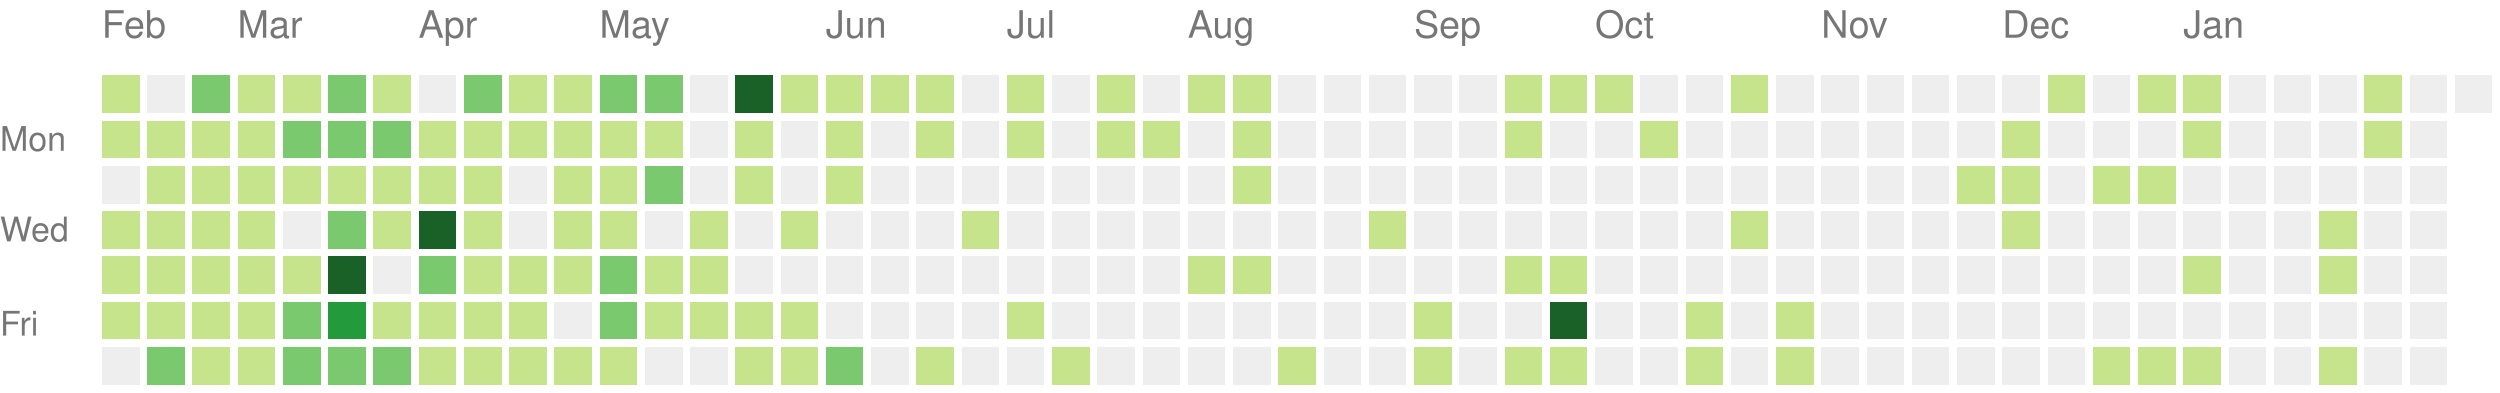
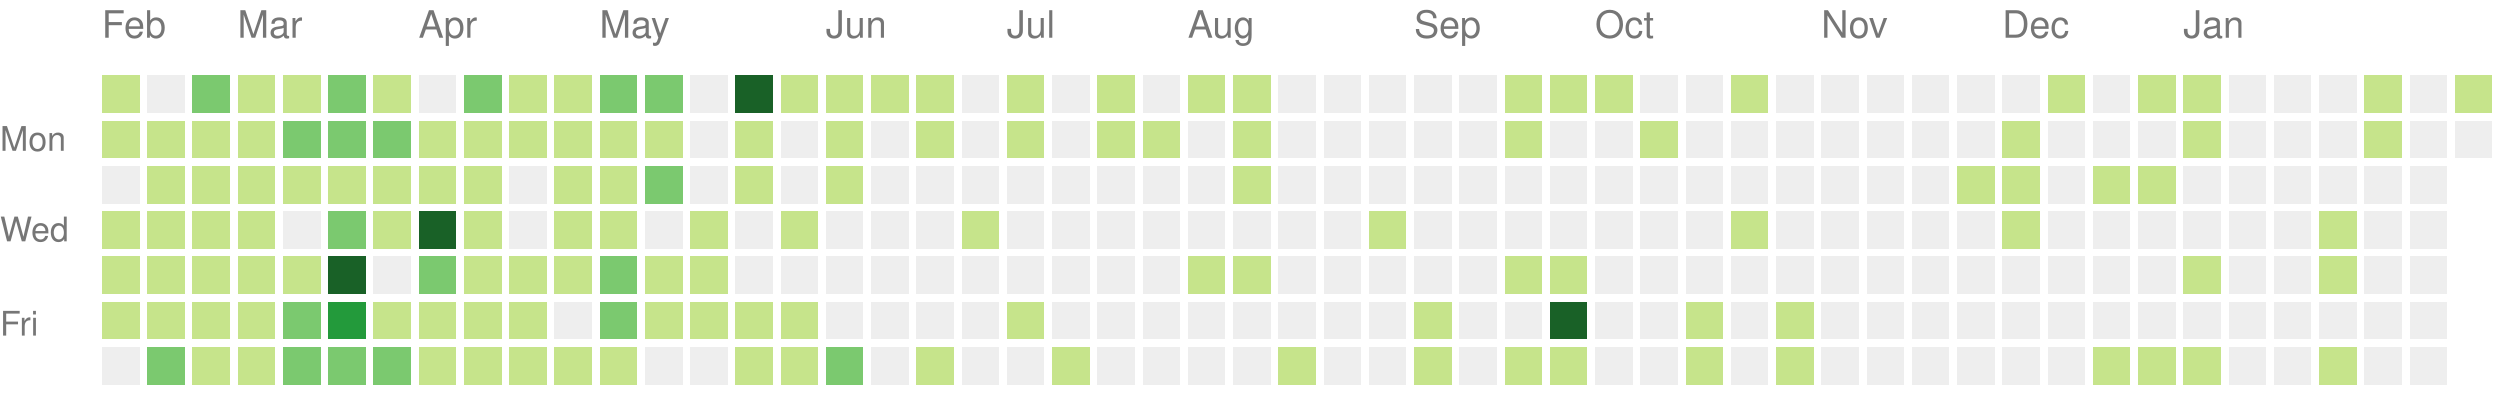
<svg xmlns="http://www.w3.org/2000/svg" version="1.1" width="663" height="104">
  <rect style="fill:#c6e48b;shape-rendering:crispedges;" data-score="2" data-date="2021-02-14" x="27" y="20" width="10" height="10" />
  <rect style="fill:#eeeeee;shape-rendering:crispedges;" data-score="0" data-date="2021-02-21" x="39" y="20" width="10" height="10" />
  <rect style="fill:#7bc96f;shape-rendering:crispedges;" data-score="4" data-date="2021-02-28" x="51" y="20" width="10" height="10" />
  <rect style="fill:#c6e48b;shape-rendering:crispedges;" data-score="3" data-date="2021-03-07" x="63" y="20" width="10" height="10" />
  <rect style="fill:#c6e48b;shape-rendering:crispedges;" data-score="3" data-date="2021-03-14" x="75" y="20" width="10" height="10" />
  <rect style="fill:#7bc96f;shape-rendering:crispedges;" data-score="5" data-date="2021-03-21" x="87" y="20" width="10" height="10" />
  <rect style="fill:#c6e48b;shape-rendering:crispedges;" data-score="2" data-date="2021-03-28" x="99" y="20" width="10" height="10" />
  <rect style="fill:#eeeeee;shape-rendering:crispedges;" data-score="0" data-date="2021-04-04" x="111" y="20" width="10" height="10" />
  <rect style="fill:#7bc96f;shape-rendering:crispedges;" data-score="5" data-date="2021-04-11" x="123" y="20" width="10" height="10" />
  <rect style="fill:#c6e48b;shape-rendering:crispedges;" data-score="1" data-date="2021-04-18" x="135" y="20" width="10" height="10" />
  <rect style="fill:#c6e48b;shape-rendering:crispedges;" data-score="3" data-date="2021-04-25" x="147" y="20" width="10" height="10" />
  <rect style="fill:#7bc96f;shape-rendering:crispedges;" data-score="6" data-date="2021-05-02" x="159" y="20" width="10" height="10" />
  <rect style="fill:#7bc96f;shape-rendering:crispedges;" data-score="4" data-date="2021-05-09" x="171" y="20" width="10" height="10" />
  <rect style="fill:#eeeeee;shape-rendering:crispedges;" data-score="0" data-date="2021-05-16" x="183" y="20" width="10" height="10" />
  <rect style="fill:#196127;shape-rendering:crispedges;" data-score="17" data-date="2021-05-23" x="195" y="20" width="10" height="10" />
  <rect style="fill:#c6e48b;shape-rendering:crispedges;" data-score="2" data-date="2021-05-30" x="207" y="20" width="10" height="10" />
  <rect style="fill:#c6e48b;shape-rendering:crispedges;" data-score="3" data-date="2021-06-06" x="219" y="20" width="10" height="10" />
  <rect style="fill:#c6e48b;shape-rendering:crispedges;" data-score="2" data-date="2021-06-13" x="231" y="20" width="10" height="10" />
  <rect style="fill:#c6e48b;shape-rendering:crispedges;" data-score="1" data-date="2021-06-20" x="243" y="20" width="10" height="10" />
  <rect style="fill:#eeeeee;shape-rendering:crispedges;" data-score="0" data-date="2021-06-27" x="255" y="20" width="10" height="10" />
  <rect style="fill:#c6e48b;shape-rendering:crispedges;" data-score="3" data-date="2021-07-04" x="267" y="20" width="10" height="10" />
  <rect style="fill:#eeeeee;shape-rendering:crispedges;" data-score="0" data-date="2021-07-11" x="279" y="20" width="10" height="10" />
  <rect style="fill:#c6e48b;shape-rendering:crispedges;" data-score="3" data-date="2021-07-18" x="291" y="20" width="10" height="10" />
  <rect style="fill:#eeeeee;shape-rendering:crispedges;" data-score="0" data-date="2021-07-25" x="303" y="20" width="10" height="10" />
  <rect style="fill:#c6e48b;shape-rendering:crispedges;" data-score="1" data-date="2021-08-01" x="315" y="20" width="10" height="10" />
  <rect style="fill:#c6e48b;shape-rendering:crispedges;" data-score="2" data-date="2021-08-08" x="327" y="20" width="10" height="10" />
  <rect style="fill:#eeeeee;shape-rendering:crispedges;" data-score="0" data-date="2021-08-15" x="339" y="20" width="10" height="10" />
  <rect style="fill:#eeeeee;shape-rendering:crispedges;" data-score="0" data-date="2021-08-22" x="351" y="20" width="10" height="10" />
  <rect style="fill:#eeeeee;shape-rendering:crispedges;" data-score="0" data-date="2021-08-29" x="363" y="20" width="10" height="10" />
  <rect style="fill:#eeeeee;shape-rendering:crispedges;" data-score="0" data-date="2021-09-05" x="375" y="20" width="10" height="10" />
  <rect style="fill:#eeeeee;shape-rendering:crispedges;" data-score="0" data-date="2021-09-12" x="387" y="20" width="10" height="10" />
  <rect style="fill:#c6e48b;shape-rendering:crispedges;" data-score="2" data-date="2021-09-19" x="399" y="20" width="10" height="10" />
  <rect style="fill:#c6e48b;shape-rendering:crispedges;" data-score="2" data-date="2021-09-26" x="411" y="20" width="10" height="10" />
  <rect style="fill:#c6e48b;shape-rendering:crispedges;" data-score="2" data-date="2021-10-03" x="423" y="20" width="10" height="10" />
  <rect style="fill:#eeeeee;shape-rendering:crispedges;" data-score="0" data-date="2021-10-10" x="435" y="20" width="10" height="10" />
  <rect style="fill:#eeeeee;shape-rendering:crispedges;" data-score="0" data-date="2021-10-17" x="447" y="20" width="10" height="10" />
  <rect style="fill:#c6e48b;shape-rendering:crispedges;" data-score="1" data-date="2021-10-24" x="459" y="20" width="10" height="10" />
  <rect style="fill:#eeeeee;shape-rendering:crispedges;" data-score="0" data-date="2021-10-31" x="471" y="20" width="10" height="10" />
  <rect style="fill:#eeeeee;shape-rendering:crispedges;" data-score="0" data-date="2021-11-07" x="483" y="20" width="10" height="10" />
  <rect style="fill:#eeeeee;shape-rendering:crispedges;" data-score="0" data-date="2021-11-14" x="495" y="20" width="10" height="10" />
  <rect style="fill:#eeeeee;shape-rendering:crispedges;" data-score="0" data-date="2021-11-21" x="507" y="20" width="10" height="10" />
  <rect style="fill:#eeeeee;shape-rendering:crispedges;" data-score="0" data-date="2021-11-28" x="519" y="20" width="10" height="10" />
  <rect style="fill:#eeeeee;shape-rendering:crispedges;" data-score="0" data-date="2021-12-05" x="531" y="20" width="10" height="10" />
  <rect style="fill:#c6e48b;shape-rendering:crispedges;" data-score="1" data-date="2021-12-12" x="543" y="20" width="10" height="10" />
  <rect style="fill:#eeeeee;shape-rendering:crispedges;" data-score="0" data-date="2021-12-19" x="555" y="20" width="10" height="10" />
  <rect style="fill:#c6e48b;shape-rendering:crispedges;" data-score="1" data-date="2021-12-26" x="567" y="20" width="10" height="10" />
  <rect style="fill:#c6e48b;shape-rendering:crispedges;" data-score="1" data-date="2022-01-02" x="579" y="20" width="10" height="10" />
  <rect style="fill:#eeeeee;shape-rendering:crispedges;" data-score="0" data-date="2022-01-09" x="591" y="20" width="10" height="10" />
  <rect style="fill:#eeeeee;shape-rendering:crispedges;" data-score="0" data-date="2022-01-16" x="603" y="20" width="10" height="10" />
  <rect style="fill:#eeeeee;shape-rendering:crispedges;" data-score="0" data-date="2022-01-23" x="615" y="20" width="10" height="10" />
  <rect style="fill:#c6e48b;shape-rendering:crispedges;" data-score="1" data-date="2022-01-30" x="627" y="20" width="10" height="10" />
  <rect style="fill:#eeeeee;shape-rendering:crispedges;" data-score="0" data-date="2022-02-06" x="639" y="20" width="10" height="10" />
-   <rect style="fill:#eeeeee;shape-rendering:crispedges;" data-score="0" data-date="2022-02-13" x="651" y="20" width="10" height="10" />
+   <rect style="fill:#c6e48b;shape-rendering:crispedges;" data-score="1" data-date="2022-02-13" x="651" y="20" width="10" height="10" />
  <rect style="fill:#c6e48b;shape-rendering:crispedges;" data-score="2" data-date="2021-02-15" x="27" y="32" width="10" height="10" />
  <rect style="fill:#c6e48b;shape-rendering:crispedges;" data-score="3" data-date="2021-02-22" x="39" y="32" width="10" height="10" />
  <rect style="fill:#c6e48b;shape-rendering:crispedges;" data-score="2" data-date="2021-03-01" x="51" y="32" width="10" height="10" />
  <rect style="fill:#c6e48b;shape-rendering:crispedges;" data-score="3" data-date="2021-03-08" x="63" y="32" width="10" height="10" />
  <rect style="fill:#7bc96f;shape-rendering:crispedges;" data-score="6" data-date="2021-03-15" x="75" y="32" width="10" height="10" />
  <rect style="fill:#7bc96f;shape-rendering:crispedges;" data-score="4" data-date="2021-03-22" x="87" y="32" width="10" height="10" />
  <rect style="fill:#7bc96f;shape-rendering:crispedges;" data-score="4" data-date="2021-03-29" x="99" y="32" width="10" height="10" />
  <rect style="fill:#c6e48b;shape-rendering:crispedges;" data-score="1" data-date="2021-04-05" x="111" y="32" width="10" height="10" />
  <rect style="fill:#c6e48b;shape-rendering:crispedges;" data-score="2" data-date="2021-04-12" x="123" y="32" width="10" height="10" />
  <rect style="fill:#c6e48b;shape-rendering:crispedges;" data-score="3" data-date="2021-04-19" x="135" y="32" width="10" height="10" />
  <rect style="fill:#c6e48b;shape-rendering:crispedges;" data-score="2" data-date="2021-04-26" x="147" y="32" width="10" height="10" />
  <rect style="fill:#c6e48b;shape-rendering:crispedges;" data-score="2" data-date="2021-05-03" x="159" y="32" width="10" height="10" />
  <rect style="fill:#c6e48b;shape-rendering:crispedges;" data-score="1" data-date="2021-05-10" x="171" y="32" width="10" height="10" />
  <rect style="fill:#eeeeee;shape-rendering:crispedges;" data-score="0" data-date="2021-05-17" x="183" y="32" width="10" height="10" />
  <rect style="fill:#c6e48b;shape-rendering:crispedges;" data-score="2" data-date="2021-05-24" x="195" y="32" width="10" height="10" />
  <rect style="fill:#eeeeee;shape-rendering:crispedges;" data-score="0" data-date="2021-05-31" x="207" y="32" width="10" height="10" />
  <rect style="fill:#c6e48b;shape-rendering:crispedges;" data-score="1" data-date="2021-06-07" x="219" y="32" width="10" height="10" />
  <rect style="fill:#eeeeee;shape-rendering:crispedges;" data-score="0" data-date="2021-06-14" x="231" y="32" width="10" height="10" />
  <rect style="fill:#c6e48b;shape-rendering:crispedges;" data-score="1" data-date="2021-06-21" x="243" y="32" width="10" height="10" />
  <rect style="fill:#eeeeee;shape-rendering:crispedges;" data-score="0" data-date="2021-06-28" x="255" y="32" width="10" height="10" />
  <rect style="fill:#c6e48b;shape-rendering:crispedges;" data-score="2" data-date="2021-07-05" x="267" y="32" width="10" height="10" />
  <rect style="fill:#eeeeee;shape-rendering:crispedges;" data-score="0" data-date="2021-07-12" x="279" y="32" width="10" height="10" />
  <rect style="fill:#c6e48b;shape-rendering:crispedges;" data-score="1" data-date="2021-07-19" x="291" y="32" width="10" height="10" />
  <rect style="fill:#c6e48b;shape-rendering:crispedges;" data-score="1" data-date="2021-07-26" x="303" y="32" width="10" height="10" />
  <rect style="fill:#eeeeee;shape-rendering:crispedges;" data-score="0" data-date="2021-08-02" x="315" y="32" width="10" height="10" />
  <rect style="fill:#c6e48b;shape-rendering:crispedges;" data-score="1" data-date="2021-08-09" x="327" y="32" width="10" height="10" />
  <rect style="fill:#eeeeee;shape-rendering:crispedges;" data-score="0" data-date="2021-08-16" x="339" y="32" width="10" height="10" />
  <rect style="fill:#eeeeee;shape-rendering:crispedges;" data-score="0" data-date="2021-08-23" x="351" y="32" width="10" height="10" />
  <rect style="fill:#eeeeee;shape-rendering:crispedges;" data-score="0" data-date="2021-08-30" x="363" y="32" width="10" height="10" />
  <rect style="fill:#eeeeee;shape-rendering:crispedges;" data-score="0" data-date="2021-09-06" x="375" y="32" width="10" height="10" />
  <rect style="fill:#eeeeee;shape-rendering:crispedges;" data-score="0" data-date="2021-09-13" x="387" y="32" width="10" height="10" />
  <rect style="fill:#c6e48b;shape-rendering:crispedges;" data-score="2" data-date="2021-09-20" x="399" y="32" width="10" height="10" />
  <rect style="fill:#eeeeee;shape-rendering:crispedges;" data-score="0" data-date="2021-09-27" x="411" y="32" width="10" height="10" />
  <rect style="fill:#eeeeee;shape-rendering:crispedges;" data-score="0" data-date="2021-10-04" x="423" y="32" width="10" height="10" />
  <rect style="fill:#c6e48b;shape-rendering:crispedges;" data-score="1" data-date="2021-10-11" x="435" y="32" width="10" height="10" />
  <rect style="fill:#eeeeee;shape-rendering:crispedges;" data-score="0" data-date="2021-10-18" x="447" y="32" width="10" height="10" />
  <rect style="fill:#eeeeee;shape-rendering:crispedges;" data-score="0" data-date="2021-10-25" x="459" y="32" width="10" height="10" />
  <rect style="fill:#eeeeee;shape-rendering:crispedges;" data-score="0" data-date="2021-11-01" x="471" y="32" width="10" height="10" />
  <rect style="fill:#eeeeee;shape-rendering:crispedges;" data-score="0" data-date="2021-11-08" x="483" y="32" width="10" height="10" />
  <rect style="fill:#eeeeee;shape-rendering:crispedges;" data-score="0" data-date="2021-11-15" x="495" y="32" width="10" height="10" />
  <rect style="fill:#eeeeee;shape-rendering:crispedges;" data-score="0" data-date="2021-11-22" x="507" y="32" width="10" height="10" />
  <rect style="fill:#eeeeee;shape-rendering:crispedges;" data-score="0" data-date="2021-11-29" x="519" y="32" width="10" height="10" />
  <rect style="fill:#c6e48b;shape-rendering:crispedges;" data-score="3" data-date="2021-12-06" x="531" y="32" width="10" height="10" />
  <rect style="fill:#eeeeee;shape-rendering:crispedges;" data-score="0" data-date="2021-12-13" x="543" y="32" width="10" height="10" />
  <rect style="fill:#eeeeee;shape-rendering:crispedges;" data-score="0" data-date="2021-12-20" x="555" y="32" width="10" height="10" />
  <rect style="fill:#eeeeee;shape-rendering:crispedges;" data-score="0" data-date="2021-12-27" x="567" y="32" width="10" height="10" />
  <rect style="fill:#c6e48b;shape-rendering:crispedges;" data-score="2" data-date="2022-01-03" x="579" y="32" width="10" height="10" />
  <rect style="fill:#eeeeee;shape-rendering:crispedges;" data-score="0" data-date="2022-01-10" x="591" y="32" width="10" height="10" />
  <rect style="fill:#eeeeee;shape-rendering:crispedges;" data-score="0" data-date="2022-01-17" x="603" y="32" width="10" height="10" />
  <rect style="fill:#eeeeee;shape-rendering:crispedges;" data-score="0" data-date="2022-01-24" x="615" y="32" width="10" height="10" />
  <rect style="fill:#c6e48b;shape-rendering:crispedges;" data-score="1" data-date="2022-01-31" x="627" y="32" width="10" height="10" />
  <rect style="fill:#eeeeee;shape-rendering:crispedges;" data-score="0" data-date="2022-02-07" x="639" y="32" width="10" height="10" />
+   <rect style="fill:#eeeeee;shape-rendering:crispedges;" data-score="0" data-date="2022-02-14" x="651" y="32" width="10" height="10" />
  <rect style="fill:#eeeeee;shape-rendering:crispedges;" data-score="0" data-date="2021-02-16" x="27" y="44" width="10" height="10" />
  <rect style="fill:#c6e48b;shape-rendering:crispedges;" data-score="1" data-date="2021-02-23" x="39" y="44" width="10" height="10" />
  <rect style="fill:#c6e48b;shape-rendering:crispedges;" data-score="2" data-date="2021-03-02" x="51" y="44" width="10" height="10" />
  <rect style="fill:#c6e48b;shape-rendering:crispedges;" data-score="3" data-date="2021-03-09" x="63" y="44" width="10" height="10" />
  <rect style="fill:#c6e48b;shape-rendering:crispedges;" data-score="1" data-date="2021-03-16" x="75" y="44" width="10" height="10" />
  <rect style="fill:#c6e48b;shape-rendering:crispedges;" data-score="2" data-date="2021-03-23" x="87" y="44" width="10" height="10" />
  <rect style="fill:#c6e48b;shape-rendering:crispedges;" data-score="1" data-date="2021-03-30" x="99" y="44" width="10" height="10" />
  <rect style="fill:#c6e48b;shape-rendering:crispedges;" data-score="2" data-date="2021-04-06" x="111" y="44" width="10" height="10" />
  <rect style="fill:#c6e48b;shape-rendering:crispedges;" data-score="3" data-date="2021-04-13" x="123" y="44" width="10" height="10" />
  <rect style="fill:#eeeeee;shape-rendering:crispedges;" data-score="0" data-date="2021-04-20" x="135" y="44" width="10" height="10" />
  <rect style="fill:#c6e48b;shape-rendering:crispedges;" data-score="1" data-date="2021-04-27" x="147" y="44" width="10" height="10" />
  <rect style="fill:#c6e48b;shape-rendering:crispedges;" data-score="2" data-date="2021-05-04" x="159" y="44" width="10" height="10" />
  <rect style="fill:#7bc96f;shape-rendering:crispedges;" data-score="7" data-date="2021-05-11" x="171" y="44" width="10" height="10" />
  <rect style="fill:#eeeeee;shape-rendering:crispedges;" data-score="0" data-date="2021-05-18" x="183" y="44" width="10" height="10" />
  <rect style="fill:#c6e48b;shape-rendering:crispedges;" data-score="1" data-date="2021-05-25" x="195" y="44" width="10" height="10" />
  <rect style="fill:#eeeeee;shape-rendering:crispedges;" data-score="0" data-date="2021-06-01" x="207" y="44" width="10" height="10" />
  <rect style="fill:#c6e48b;shape-rendering:crispedges;" data-score="1" data-date="2021-06-08" x="219" y="44" width="10" height="10" />
  <rect style="fill:#eeeeee;shape-rendering:crispedges;" data-score="0" data-date="2021-06-15" x="231" y="44" width="10" height="10" />
  <rect style="fill:#eeeeee;shape-rendering:crispedges;" data-score="0" data-date="2021-06-22" x="243" y="44" width="10" height="10" />
  <rect style="fill:#eeeeee;shape-rendering:crispedges;" data-score="0" data-date="2021-06-29" x="255" y="44" width="10" height="10" />
  <rect style="fill:#eeeeee;shape-rendering:crispedges;" data-score="0" data-date="2021-07-06" x="267" y="44" width="10" height="10" />
  <rect style="fill:#eeeeee;shape-rendering:crispedges;" data-score="0" data-date="2021-07-13" x="279" y="44" width="10" height="10" />
  <rect style="fill:#eeeeee;shape-rendering:crispedges;" data-score="0" data-date="2021-07-20" x="291" y="44" width="10" height="10" />
  <rect style="fill:#eeeeee;shape-rendering:crispedges;" data-score="0" data-date="2021-07-27" x="303" y="44" width="10" height="10" />
  <rect style="fill:#eeeeee;shape-rendering:crispedges;" data-score="0" data-date="2021-08-03" x="315" y="44" width="10" height="10" />
  <rect style="fill:#c6e48b;shape-rendering:crispedges;" data-score="1" data-date="2021-08-10" x="327" y="44" width="10" height="10" />
  <rect style="fill:#eeeeee;shape-rendering:crispedges;" data-score="0" data-date="2021-08-17" x="339" y="44" width="10" height="10" />
  <rect style="fill:#eeeeee;shape-rendering:crispedges;" data-score="0" data-date="2021-08-24" x="351" y="44" width="10" height="10" />
  <rect style="fill:#eeeeee;shape-rendering:crispedges;" data-score="0" data-date="2021-08-31" x="363" y="44" width="10" height="10" />
  <rect style="fill:#eeeeee;shape-rendering:crispedges;" data-score="0" data-date="2021-09-07" x="375" y="44" width="10" height="10" />
  <rect style="fill:#eeeeee;shape-rendering:crispedges;" data-score="0" data-date="2021-09-14" x="387" y="44" width="10" height="10" />
  <rect style="fill:#eeeeee;shape-rendering:crispedges;" data-score="0" data-date="2021-09-21" x="399" y="44" width="10" height="10" />
  <rect style="fill:#eeeeee;shape-rendering:crispedges;" data-score="0" data-date="2021-09-28" x="411" y="44" width="10" height="10" />
  <rect style="fill:#eeeeee;shape-rendering:crispedges;" data-score="0" data-date="2021-10-05" x="423" y="44" width="10" height="10" />
  <rect style="fill:#eeeeee;shape-rendering:crispedges;" data-score="0" data-date="2021-10-12" x="435" y="44" width="10" height="10" />
  <rect style="fill:#eeeeee;shape-rendering:crispedges;" data-score="0" data-date="2021-10-19" x="447" y="44" width="10" height="10" />
  <rect style="fill:#eeeeee;shape-rendering:crispedges;" data-score="0" data-date="2021-10-26" x="459" y="44" width="10" height="10" />
  <rect style="fill:#eeeeee;shape-rendering:crispedges;" data-score="0" data-date="2021-11-02" x="471" y="44" width="10" height="10" />
  <rect style="fill:#eeeeee;shape-rendering:crispedges;" data-score="0" data-date="2021-11-09" x="483" y="44" width="10" height="10" />
  <rect style="fill:#eeeeee;shape-rendering:crispedges;" data-score="0" data-date="2021-11-16" x="495" y="44" width="10" height="10" />
  <rect style="fill:#eeeeee;shape-rendering:crispedges;" data-score="0" data-date="2021-11-23" x="507" y="44" width="10" height="10" />
  <rect style="fill:#c6e48b;shape-rendering:crispedges;" data-score="1" data-date="2021-11-30" x="519" y="44" width="10" height="10" />
  <rect style="fill:#c6e48b;shape-rendering:crispedges;" data-score="3" data-date="2021-12-07" x="531" y="44" width="10" height="10" />
  <rect style="fill:#eeeeee;shape-rendering:crispedges;" data-score="0" data-date="2021-12-14" x="543" y="44" width="10" height="10" />
  <rect style="fill:#c6e48b;shape-rendering:crispedges;" data-score="1" data-date="2021-12-21" x="555" y="44" width="10" height="10" />
  <rect style="fill:#c6e48b;shape-rendering:crispedges;" data-score="2" data-date="2021-12-28" x="567" y="44" width="10" height="10" />
  <rect style="fill:#eeeeee;shape-rendering:crispedges;" data-score="0" data-date="2022-01-04" x="579" y="44" width="10" height="10" />
  <rect style="fill:#eeeeee;shape-rendering:crispedges;" data-score="0" data-date="2022-01-11" x="591" y="44" width="10" height="10" />
  <rect style="fill:#eeeeee;shape-rendering:crispedges;" data-score="0" data-date="2022-01-18" x="603" y="44" width="10" height="10" />
  <rect style="fill:#eeeeee;shape-rendering:crispedges;" data-score="0" data-date="2022-01-25" x="615" y="44" width="10" height="10" />
  <rect style="fill:#eeeeee;shape-rendering:crispedges;" data-score="0" data-date="2022-02-01" x="627" y="44" width="10" height="10" />
  <rect style="fill:#eeeeee;shape-rendering:crispedges;" data-score="0" data-date="2022-02-08" x="639" y="44" width="10" height="10" />
  <rect style="fill:#c6e48b;shape-rendering:crispedges;" data-score="2" data-date="2021-02-17" x="27" y="56" width="10" height="10" />
  <rect style="fill:#c6e48b;shape-rendering:crispedges;" data-score="2" data-date="2021-02-24" x="39" y="56" width="10" height="10" />
  <rect style="fill:#c6e48b;shape-rendering:crispedges;" data-score="2" data-date="2021-03-03" x="51" y="56" width="10" height="10" />
  <rect style="fill:#c6e48b;shape-rendering:crispedges;" data-score="1" data-date="2021-03-10" x="63" y="56" width="10" height="10" />
  <rect style="fill:#eeeeee;shape-rendering:crispedges;" data-score="0" data-date="2021-03-17" x="75" y="56" width="10" height="10" />
  <rect style="fill:#7bc96f;shape-rendering:crispedges;" data-score="6" data-date="2021-03-24" x="87" y="56" width="10" height="10" />
  <rect style="fill:#c6e48b;shape-rendering:crispedges;" data-score="2" data-date="2021-03-31" x="99" y="56" width="10" height="10" />
  <rect style="fill:#196127;shape-rendering:crispedges;" data-score="13" data-date="2021-04-07" x="111" y="56" width="10" height="10" />
  <rect style="fill:#c6e48b;shape-rendering:crispedges;" data-score="1" data-date="2021-04-14" x="123" y="56" width="10" height="10" />
  <rect style="fill:#eeeeee;shape-rendering:crispedges;" data-score="0" data-date="2021-04-21" x="135" y="56" width="10" height="10" />
  <rect style="fill:#c6e48b;shape-rendering:crispedges;" data-score="1" data-date="2021-04-28" x="147" y="56" width="10" height="10" />
  <rect style="fill:#c6e48b;shape-rendering:crispedges;" data-score="3" data-date="2021-05-05" x="159" y="56" width="10" height="10" />
  <rect style="fill:#eeeeee;shape-rendering:crispedges;" data-score="0" data-date="2021-05-12" x="171" y="56" width="10" height="10" />
  <rect style="fill:#c6e48b;shape-rendering:crispedges;" data-score="2" data-date="2021-05-19" x="183" y="56" width="10" height="10" />
  <rect style="fill:#eeeeee;shape-rendering:crispedges;" data-score="0" data-date="2021-05-26" x="195" y="56" width="10" height="10" />
  <rect style="fill:#c6e48b;shape-rendering:crispedges;" data-score="1" data-date="2021-06-02" x="207" y="56" width="10" height="10" />
  <rect style="fill:#eeeeee;shape-rendering:crispedges;" data-score="0" data-date="2021-06-09" x="219" y="56" width="10" height="10" />
  <rect style="fill:#eeeeee;shape-rendering:crispedges;" data-score="0" data-date="2021-06-16" x="231" y="56" width="10" height="10" />
  <rect style="fill:#eeeeee;shape-rendering:crispedges;" data-score="0" data-date="2021-06-23" x="243" y="56" width="10" height="10" />
  <rect style="fill:#c6e48b;shape-rendering:crispedges;" data-score="1" data-date="2021-06-30" x="255" y="56" width="10" height="10" />
  <rect style="fill:#eeeeee;shape-rendering:crispedges;" data-score="0" data-date="2021-07-07" x="267" y="56" width="10" height="10" />
  <rect style="fill:#eeeeee;shape-rendering:crispedges;" data-score="0" data-date="2021-07-14" x="279" y="56" width="10" height="10" />
  <rect style="fill:#eeeeee;shape-rendering:crispedges;" data-score="0" data-date="2021-07-21" x="291" y="56" width="10" height="10" />
  <rect style="fill:#eeeeee;shape-rendering:crispedges;" data-score="0" data-date="2021-07-28" x="303" y="56" width="10" height="10" />
  <rect style="fill:#eeeeee;shape-rendering:crispedges;" data-score="0" data-date="2021-08-04" x="315" y="56" width="10" height="10" />
  <rect style="fill:#eeeeee;shape-rendering:crispedges;" data-score="0" data-date="2021-08-11" x="327" y="56" width="10" height="10" />
  <rect style="fill:#eeeeee;shape-rendering:crispedges;" data-score="0" data-date="2021-08-18" x="339" y="56" width="10" height="10" />
  <rect style="fill:#eeeeee;shape-rendering:crispedges;" data-score="0" data-date="2021-08-25" x="351" y="56" width="10" height="10" />
  <rect style="fill:#c6e48b;shape-rendering:crispedges;" data-score="1" data-date="2021-09-01" x="363" y="56" width="10" height="10" />
  <rect style="fill:#eeeeee;shape-rendering:crispedges;" data-score="0" data-date="2021-09-08" x="375" y="56" width="10" height="10" />
  <rect style="fill:#eeeeee;shape-rendering:crispedges;" data-score="0" data-date="2021-09-15" x="387" y="56" width="10" height="10" />
  <rect style="fill:#eeeeee;shape-rendering:crispedges;" data-score="0" data-date="2021-09-22" x="399" y="56" width="10" height="10" />
  <rect style="fill:#eeeeee;shape-rendering:crispedges;" data-score="0" data-date="2021-09-29" x="411" y="56" width="10" height="10" />
  <rect style="fill:#eeeeee;shape-rendering:crispedges;" data-score="0" data-date="2021-10-06" x="423" y="56" width="10" height="10" />
  <rect style="fill:#eeeeee;shape-rendering:crispedges;" data-score="0" data-date="2021-10-13" x="435" y="56" width="10" height="10" />
  <rect style="fill:#eeeeee;shape-rendering:crispedges;" data-score="0" data-date="2021-10-20" x="447" y="56" width="10" height="10" />
  <rect style="fill:#c6e48b;shape-rendering:crispedges;" data-score="2" data-date="2021-10-27" x="459" y="56" width="10" height="10" />
  <rect style="fill:#eeeeee;shape-rendering:crispedges;" data-score="0" data-date="2021-11-03" x="471" y="56" width="10" height="10" />
  <rect style="fill:#eeeeee;shape-rendering:crispedges;" data-score="0" data-date="2021-11-10" x="483" y="56" width="10" height="10" />
  <rect style="fill:#eeeeee;shape-rendering:crispedges;" data-score="0" data-date="2021-11-17" x="495" y="56" width="10" height="10" />
  <rect style="fill:#eeeeee;shape-rendering:crispedges;" data-score="0" data-date="2021-11-24" x="507" y="56" width="10" height="10" />
  <rect style="fill:#eeeeee;shape-rendering:crispedges;" data-score="0" data-date="2021-12-01" x="519" y="56" width="10" height="10" />
  <rect style="fill:#c6e48b;shape-rendering:crispedges;" data-score="1" data-date="2021-12-08" x="531" y="56" width="10" height="10" />
  <rect style="fill:#eeeeee;shape-rendering:crispedges;" data-score="0" data-date="2021-12-15" x="543" y="56" width="10" height="10" />
  <rect style="fill:#eeeeee;shape-rendering:crispedges;" data-score="0" data-date="2021-12-22" x="555" y="56" width="10" height="10" />
  <rect style="fill:#eeeeee;shape-rendering:crispedges;" data-score="0" data-date="2021-12-29" x="567" y="56" width="10" height="10" />
  <rect style="fill:#eeeeee;shape-rendering:crispedges;" data-score="0" data-date="2022-01-05" x="579" y="56" width="10" height="10" />
  <rect style="fill:#eeeeee;shape-rendering:crispedges;" data-score="0" data-date="2022-01-12" x="591" y="56" width="10" height="10" />
  <rect style="fill:#eeeeee;shape-rendering:crispedges;" data-score="0" data-date="2022-01-19" x="603" y="56" width="10" height="10" />
  <rect style="fill:#c6e48b;shape-rendering:crispedges;" data-score="1" data-date="2022-01-26" x="615" y="56" width="10" height="10" />
  <rect style="fill:#eeeeee;shape-rendering:crispedges;" data-score="0" data-date="2022-02-02" x="627" y="56" width="10" height="10" />
  <rect style="fill:#eeeeee;shape-rendering:crispedges;" data-score="0" data-date="2022-02-09" x="639" y="56" width="10" height="10" />
  <rect style="fill:#c6e48b;shape-rendering:crispedges;" data-score="3" data-date="2021-02-18" x="27" y="68" width="10" height="10" />
  <rect style="fill:#c6e48b;shape-rendering:crispedges;" data-score="2" data-date="2021-02-25" x="39" y="68" width="10" height="10" />
  <rect style="fill:#c6e48b;shape-rendering:crispedges;" data-score="2" data-date="2021-03-04" x="51" y="68" width="10" height="10" />
  <rect style="fill:#c6e48b;shape-rendering:crispedges;" data-score="2" data-date="2021-03-11" x="63" y="68" width="10" height="10" />
  <rect style="fill:#c6e48b;shape-rendering:crispedges;" data-score="1" data-date="2021-03-18" x="75" y="68" width="10" height="10" />
  <rect style="fill:#196127;shape-rendering:crispedges;" data-score="12" data-date="2021-03-25" x="87" y="68" width="10" height="10" />
  <rect style="fill:#eeeeee;shape-rendering:crispedges;" data-score="0" data-date="2021-04-01" x="99" y="68" width="10" height="10" />
  <rect style="fill:#7bc96f;shape-rendering:crispedges;" data-score="5" data-date="2021-04-08" x="111" y="68" width="10" height="10" />
  <rect style="fill:#c6e48b;shape-rendering:crispedges;" data-score="1" data-date="2021-04-15" x="123" y="68" width="10" height="10" />
  <rect style="fill:#c6e48b;shape-rendering:crispedges;" data-score="2" data-date="2021-04-22" x="135" y="68" width="10" height="10" />
  <rect style="fill:#c6e48b;shape-rendering:crispedges;" data-score="2" data-date="2021-04-29" x="147" y="68" width="10" height="10" />
  <rect style="fill:#7bc96f;shape-rendering:crispedges;" data-score="4" data-date="2021-05-06" x="159" y="68" width="10" height="10" />
  <rect style="fill:#c6e48b;shape-rendering:crispedges;" data-score="2" data-date="2021-05-13" x="171" y="68" width="10" height="10" />
  <rect style="fill:#c6e48b;shape-rendering:crispedges;" data-score="1" data-date="2021-05-20" x="183" y="68" width="10" height="10" />
  <rect style="fill:#eeeeee;shape-rendering:crispedges;" data-score="0" data-date="2021-05-27" x="195" y="68" width="10" height="10" />
  <rect style="fill:#eeeeee;shape-rendering:crispedges;" data-score="0" data-date="2021-06-03" x="207" y="68" width="10" height="10" />
  <rect style="fill:#eeeeee;shape-rendering:crispedges;" data-score="0" data-date="2021-06-10" x="219" y="68" width="10" height="10" />
  <rect style="fill:#eeeeee;shape-rendering:crispedges;" data-score="0" data-date="2021-06-17" x="231" y="68" width="10" height="10" />
  <rect style="fill:#eeeeee;shape-rendering:crispedges;" data-score="0" data-date="2021-06-24" x="243" y="68" width="10" height="10" />
  <rect style="fill:#eeeeee;shape-rendering:crispedges;" data-score="0" data-date="2021-07-01" x="255" y="68" width="10" height="10" />
  <rect style="fill:#eeeeee;shape-rendering:crispedges;" data-score="0" data-date="2021-07-08" x="267" y="68" width="10" height="10" />
  <rect style="fill:#eeeeee;shape-rendering:crispedges;" data-score="0" data-date="2021-07-15" x="279" y="68" width="10" height="10" />
  <rect style="fill:#eeeeee;shape-rendering:crispedges;" data-score="0" data-date="2021-07-22" x="291" y="68" width="10" height="10" />
  <rect style="fill:#eeeeee;shape-rendering:crispedges;" data-score="0" data-date="2021-07-29" x="303" y="68" width="10" height="10" />
  <rect style="fill:#c6e48b;shape-rendering:crispedges;" data-score="1" data-date="2021-08-05" x="315" y="68" width="10" height="10" />
  <rect style="fill:#c6e48b;shape-rendering:crispedges;" data-score="2" data-date="2021-08-12" x="327" y="68" width="10" height="10" />
  <rect style="fill:#eeeeee;shape-rendering:crispedges;" data-score="0" data-date="2021-08-19" x="339" y="68" width="10" height="10" />
  <rect style="fill:#eeeeee;shape-rendering:crispedges;" data-score="0" data-date="2021-08-26" x="351" y="68" width="10" height="10" />
  <rect style="fill:#eeeeee;shape-rendering:crispedges;" data-score="0" data-date="2021-09-02" x="363" y="68" width="10" height="10" />
  <rect style="fill:#eeeeee;shape-rendering:crispedges;" data-score="0" data-date="2021-09-09" x="375" y="68" width="10" height="10" />
  <rect style="fill:#eeeeee;shape-rendering:crispedges;" data-score="0" data-date="2021-09-16" x="387" y="68" width="10" height="10" />
  <rect style="fill:#c6e48b;shape-rendering:crispedges;" data-score="1" data-date="2021-09-23" x="399" y="68" width="10" height="10" />
  <rect style="fill:#c6e48b;shape-rendering:crispedges;" data-score="2" data-date="2021-09-30" x="411" y="68" width="10" height="10" />
  <rect style="fill:#eeeeee;shape-rendering:crispedges;" data-score="0" data-date="2021-10-07" x="423" y="68" width="10" height="10" />
  <rect style="fill:#eeeeee;shape-rendering:crispedges;" data-score="0" data-date="2021-10-14" x="435" y="68" width="10" height="10" />
  <rect style="fill:#eeeeee;shape-rendering:crispedges;" data-score="0" data-date="2021-10-21" x="447" y="68" width="10" height="10" />
  <rect style="fill:#eeeeee;shape-rendering:crispedges;" data-score="0" data-date="2021-10-28" x="459" y="68" width="10" height="10" />
  <rect style="fill:#eeeeee;shape-rendering:crispedges;" data-score="0" data-date="2021-11-04" x="471" y="68" width="10" height="10" />
  <rect style="fill:#eeeeee;shape-rendering:crispedges;" data-score="0" data-date="2021-11-11" x="483" y="68" width="10" height="10" />
  <rect style="fill:#eeeeee;shape-rendering:crispedges;" data-score="0" data-date="2021-11-18" x="495" y="68" width="10" height="10" />
  <rect style="fill:#eeeeee;shape-rendering:crispedges;" data-score="0" data-date="2021-11-25" x="507" y="68" width="10" height="10" />
  <rect style="fill:#eeeeee;shape-rendering:crispedges;" data-score="0" data-date="2021-12-02" x="519" y="68" width="10" height="10" />
  <rect style="fill:#eeeeee;shape-rendering:crispedges;" data-score="0" data-date="2021-12-09" x="531" y="68" width="10" height="10" />
  <rect style="fill:#eeeeee;shape-rendering:crispedges;" data-score="0" data-date="2021-12-16" x="543" y="68" width="10" height="10" />
  <rect style="fill:#eeeeee;shape-rendering:crispedges;" data-score="0" data-date="2021-12-23" x="555" y="68" width="10" height="10" />
  <rect style="fill:#eeeeee;shape-rendering:crispedges;" data-score="0" data-date="2021-12-30" x="567" y="68" width="10" height="10" />
  <rect style="fill:#c6e48b;shape-rendering:crispedges;" data-score="2" data-date="2022-01-06" x="579" y="68" width="10" height="10" />
  <rect style="fill:#eeeeee;shape-rendering:crispedges;" data-score="0" data-date="2022-01-13" x="591" y="68" width="10" height="10" />
  <rect style="fill:#eeeeee;shape-rendering:crispedges;" data-score="0" data-date="2022-01-20" x="603" y="68" width="10" height="10" />
  <rect style="fill:#c6e48b;shape-rendering:crispedges;" data-score="1" data-date="2022-01-27" x="615" y="68" width="10" height="10" />
  <rect style="fill:#eeeeee;shape-rendering:crispedges;" data-score="0" data-date="2022-02-03" x="627" y="68" width="10" height="10" />
  <rect style="fill:#eeeeee;shape-rendering:crispedges;" data-score="0" data-date="2022-02-10" x="639" y="68" width="10" height="10" />
  <rect style="fill:#c6e48b;shape-rendering:crispedges;" data-score="1" data-date="2021-02-19" x="27" y="80" width="10" height="10" />
  <rect style="fill:#c6e48b;shape-rendering:crispedges;" data-score="2" data-date="2021-02-26" x="39" y="80" width="10" height="10" />
  <rect style="fill:#c6e48b;shape-rendering:crispedges;" data-score="2" data-date="2021-03-05" x="51" y="80" width="10" height="10" />
  <rect style="fill:#c6e48b;shape-rendering:crispedges;" data-score="2" data-date="2021-03-12" x="63" y="80" width="10" height="10" />
  <rect style="fill:#7bc96f;shape-rendering:crispedges;" data-score="5" data-date="2021-03-19" x="75" y="80" width="10" height="10" />
  <rect style="fill:#239a3b;shape-rendering:crispedges;" data-score="8" data-date="2021-03-26" x="87" y="80" width="10" height="10" />
  <rect style="fill:#c6e48b;shape-rendering:crispedges;" data-score="2" data-date="2021-04-02" x="99" y="80" width="10" height="10" />
  <rect style="fill:#c6e48b;shape-rendering:crispedges;" data-score="1" data-date="2021-04-09" x="111" y="80" width="10" height="10" />
  <rect style="fill:#c6e48b;shape-rendering:crispedges;" data-score="2" data-date="2021-04-16" x="123" y="80" width="10" height="10" />
  <rect style="fill:#c6e48b;shape-rendering:crispedges;" data-score="2" data-date="2021-04-23" x="135" y="80" width="10" height="10" />
  <rect style="fill:#eeeeee;shape-rendering:crispedges;" data-score="0" data-date="2021-04-30" x="147" y="80" width="10" height="10" />
  <rect style="fill:#7bc96f;shape-rendering:crispedges;" data-score="4" data-date="2021-05-07" x="159" y="80" width="10" height="10" />
  <rect style="fill:#c6e48b;shape-rendering:crispedges;" data-score="3" data-date="2021-05-14" x="171" y="80" width="10" height="10" />
  <rect style="fill:#c6e48b;shape-rendering:crispedges;" data-score="3" data-date="2021-05-21" x="183" y="80" width="10" height="10" />
  <rect style="fill:#c6e48b;shape-rendering:crispedges;" data-score="2" data-date="2021-05-28" x="195" y="80" width="10" height="10" />
  <rect style="fill:#c6e48b;shape-rendering:crispedges;" data-score="2" data-date="2021-06-04" x="207" y="80" width="10" height="10" />
  <rect style="fill:#eeeeee;shape-rendering:crispedges;" data-score="0" data-date="2021-06-11" x="219" y="80" width="10" height="10" />
  <rect style="fill:#eeeeee;shape-rendering:crispedges;" data-score="0" data-date="2021-06-18" x="231" y="80" width="10" height="10" />
  <rect style="fill:#eeeeee;shape-rendering:crispedges;" data-score="0" data-date="2021-06-25" x="243" y="80" width="10" height="10" />
  <rect style="fill:#eeeeee;shape-rendering:crispedges;" data-score="0" data-date="2021-07-02" x="255" y="80" width="10" height="10" />
  <rect style="fill:#c6e48b;shape-rendering:crispedges;" data-score="1" data-date="2021-07-09" x="267" y="80" width="10" height="10" />
  <rect style="fill:#eeeeee;shape-rendering:crispedges;" data-score="0" data-date="2021-07-16" x="279" y="80" width="10" height="10" />
  <rect style="fill:#eeeeee;shape-rendering:crispedges;" data-score="0" data-date="2021-07-23" x="291" y="80" width="10" height="10" />
  <rect style="fill:#eeeeee;shape-rendering:crispedges;" data-score="0" data-date="2021-07-30" x="303" y="80" width="10" height="10" />
  <rect style="fill:#eeeeee;shape-rendering:crispedges;" data-score="0" data-date="2021-08-06" x="315" y="80" width="10" height="10" />
  <rect style="fill:#eeeeee;shape-rendering:crispedges;" data-score="0" data-date="2021-08-13" x="327" y="80" width="10" height="10" />
  <rect style="fill:#eeeeee;shape-rendering:crispedges;" data-score="0" data-date="2021-08-20" x="339" y="80" width="10" height="10" />
  <rect style="fill:#eeeeee;shape-rendering:crispedges;" data-score="0" data-date="2021-08-27" x="351" y="80" width="10" height="10" />
  <rect style="fill:#eeeeee;shape-rendering:crispedges;" data-score="0" data-date="2021-09-03" x="363" y="80" width="10" height="10" />
  <rect style="fill:#c6e48b;shape-rendering:crispedges;" data-score="1" data-date="2021-09-10" x="375" y="80" width="10" height="10" />
  <rect style="fill:#eeeeee;shape-rendering:crispedges;" data-score="0" data-date="2021-09-17" x="387" y="80" width="10" height="10" />
  <rect style="fill:#eeeeee;shape-rendering:crispedges;" data-score="0" data-date="2021-09-24" x="399" y="80" width="10" height="10" />
  <rect style="fill:#196127;shape-rendering:crispedges;" data-score="14" data-date="2021-10-01" x="411" y="80" width="10" height="10" />
  <rect style="fill:#eeeeee;shape-rendering:crispedges;" data-score="0" data-date="2021-10-08" x="423" y="80" width="10" height="10" />
  <rect style="fill:#eeeeee;shape-rendering:crispedges;" data-score="0" data-date="2021-10-15" x="435" y="80" width="10" height="10" />
  <rect style="fill:#c6e48b;shape-rendering:crispedges;" data-score="1" data-date="2021-10-22" x="447" y="80" width="10" height="10" />
  <rect style="fill:#eeeeee;shape-rendering:crispedges;" data-score="0" data-date="2021-10-29" x="459" y="80" width="10" height="10" />
  <rect style="fill:#c6e48b;shape-rendering:crispedges;" data-score="1" data-date="2021-11-05" x="471" y="80" width="10" height="10" />
  <rect style="fill:#eeeeee;shape-rendering:crispedges;" data-score="0" data-date="2021-11-12" x="483" y="80" width="10" height="10" />
  <rect style="fill:#eeeeee;shape-rendering:crispedges;" data-score="0" data-date="2021-11-19" x="495" y="80" width="10" height="10" />
  <rect style="fill:#eeeeee;shape-rendering:crispedges;" data-score="0" data-date="2021-11-26" x="507" y="80" width="10" height="10" />
  <rect style="fill:#eeeeee;shape-rendering:crispedges;" data-score="0" data-date="2021-12-03" x="519" y="80" width="10" height="10" />
  <rect style="fill:#eeeeee;shape-rendering:crispedges;" data-score="0" data-date="2021-12-10" x="531" y="80" width="10" height="10" />
  <rect style="fill:#eeeeee;shape-rendering:crispedges;" data-score="0" data-date="2021-12-17" x="543" y="80" width="10" height="10" />
  <rect style="fill:#eeeeee;shape-rendering:crispedges;" data-score="0" data-date="2021-12-24" x="555" y="80" width="10" height="10" />
  <rect style="fill:#eeeeee;shape-rendering:crispedges;" data-score="0" data-date="2021-12-31" x="567" y="80" width="10" height="10" />
  <rect style="fill:#eeeeee;shape-rendering:crispedges;" data-score="0" data-date="2022-01-07" x="579" y="80" width="10" height="10" />
  <rect style="fill:#eeeeee;shape-rendering:crispedges;" data-score="0" data-date="2022-01-14" x="591" y="80" width="10" height="10" />
  <rect style="fill:#eeeeee;shape-rendering:crispedges;" data-score="0" data-date="2022-01-21" x="603" y="80" width="10" height="10" />
  <rect style="fill:#eeeeee;shape-rendering:crispedges;" data-score="0" data-date="2022-01-28" x="615" y="80" width="10" height="10" />
  <rect style="fill:#eeeeee;shape-rendering:crispedges;" data-score="0" data-date="2022-02-04" x="627" y="80" width="10" height="10" />
  <rect style="fill:#eeeeee;shape-rendering:crispedges;" data-score="0" data-date="2022-02-11" x="639" y="80" width="10" height="10" />
  <rect style="fill:#eeeeee;shape-rendering:crispedges;" data-score="0" data-date="2021-02-20" x="27" y="92" width="10" height="10" />
  <rect style="fill:#7bc96f;shape-rendering:crispedges;" data-score="5" data-date="2021-02-27" x="39" y="92" width="10" height="10" />
  <rect style="fill:#c6e48b;shape-rendering:crispedges;" data-score="1" data-date="2021-03-06" x="51" y="92" width="10" height="10" />
  <rect style="fill:#c6e48b;shape-rendering:crispedges;" data-score="1" data-date="2021-03-13" x="63" y="92" width="10" height="10" />
  <rect style="fill:#7bc96f;shape-rendering:crispedges;" data-score="7" data-date="2021-03-20" x="75" y="92" width="10" height="10" />
  <rect style="fill:#7bc96f;shape-rendering:crispedges;" data-score="7" data-date="2021-03-27" x="87" y="92" width="10" height="10" />
  <rect style="fill:#7bc96f;shape-rendering:crispedges;" data-score="5" data-date="2021-04-03" x="99" y="92" width="10" height="10" />
  <rect style="fill:#c6e48b;shape-rendering:crispedges;" data-score="1" data-date="2021-04-10" x="111" y="92" width="10" height="10" />
  <rect style="fill:#c6e48b;shape-rendering:crispedges;" data-score="1" data-date="2021-04-17" x="123" y="92" width="10" height="10" />
  <rect style="fill:#c6e48b;shape-rendering:crispedges;" data-score="1" data-date="2021-04-24" x="135" y="92" width="10" height="10" />
  <rect style="fill:#c6e48b;shape-rendering:crispedges;" data-score="3" data-date="2021-05-01" x="147" y="92" width="10" height="10" />
  <rect style="fill:#c6e48b;shape-rendering:crispedges;" data-score="3" data-date="2021-05-08" x="159" y="92" width="10" height="10" />
  <rect style="fill:#eeeeee;shape-rendering:crispedges;" data-score="0" data-date="2021-05-15" x="171" y="92" width="10" height="10" />
  <rect style="fill:#eeeeee;shape-rendering:crispedges;" data-score="0" data-date="2021-05-22" x="183" y="92" width="10" height="10" />
  <rect style="fill:#c6e48b;shape-rendering:crispedges;" data-score="2" data-date="2021-05-29" x="195" y="92" width="10" height="10" />
  <rect style="fill:#c6e48b;shape-rendering:crispedges;" data-score="1" data-date="2021-06-05" x="207" y="92" width="10" height="10" />
  <rect style="fill:#7bc96f;shape-rendering:crispedges;" data-score="4" data-date="2021-06-12" x="219" y="92" width="10" height="10" />
  <rect style="fill:#eeeeee;shape-rendering:crispedges;" data-score="0" data-date="2021-06-19" x="231" y="92" width="10" height="10" />
  <rect style="fill:#c6e48b;shape-rendering:crispedges;" data-score="1" data-date="2021-06-26" x="243" y="92" width="10" height="10" />
  <rect style="fill:#eeeeee;shape-rendering:crispedges;" data-score="0" data-date="2021-07-03" x="255" y="92" width="10" height="10" />
  <rect style="fill:#eeeeee;shape-rendering:crispedges;" data-score="0" data-date="2021-07-10" x="267" y="92" width="10" height="10" />
  <rect style="fill:#c6e48b;shape-rendering:crispedges;" data-score="2" data-date="2021-07-17" x="279" y="92" width="10" height="10" />
  <rect style="fill:#eeeeee;shape-rendering:crispedges;" data-score="0" data-date="2021-07-24" x="291" y="92" width="10" height="10" />
  <rect style="fill:#eeeeee;shape-rendering:crispedges;" data-score="0" data-date="2021-07-31" x="303" y="92" width="10" height="10" />
  <rect style="fill:#eeeeee;shape-rendering:crispedges;" data-score="0" data-date="2021-08-07" x="315" y="92" width="10" height="10" />
  <rect style="fill:#eeeeee;shape-rendering:crispedges;" data-score="0" data-date="2021-08-14" x="327" y="92" width="10" height="10" />
  <rect style="fill:#c6e48b;shape-rendering:crispedges;" data-score="1" data-date="2021-08-21" x="339" y="92" width="10" height="10" />
  <rect style="fill:#eeeeee;shape-rendering:crispedges;" data-score="0" data-date="2021-08-28" x="351" y="92" width="10" height="10" />
  <rect style="fill:#eeeeee;shape-rendering:crispedges;" data-score="0" data-date="2021-09-04" x="363" y="92" width="10" height="10" />
  <rect style="fill:#c6e48b;shape-rendering:crispedges;" data-score="1" data-date="2021-09-11" x="375" y="92" width="10" height="10" />
  <rect style="fill:#eeeeee;shape-rendering:crispedges;" data-score="0" data-date="2021-09-18" x="387" y="92" width="10" height="10" />
  <rect style="fill:#c6e48b;shape-rendering:crispedges;" data-score="1" data-date="2021-09-25" x="399" y="92" width="10" height="10" />
  <rect style="fill:#c6e48b;shape-rendering:crispedges;" data-score="3" data-date="2021-10-02" x="411" y="92" width="10" height="10" />
  <rect style="fill:#eeeeee;shape-rendering:crispedges;" data-score="0" data-date="2021-10-09" x="423" y="92" width="10" height="10" />
  <rect style="fill:#eeeeee;shape-rendering:crispedges;" data-score="0" data-date="2021-10-16" x="435" y="92" width="10" height="10" />
  <rect style="fill:#c6e48b;shape-rendering:crispedges;" data-score="1" data-date="2021-10-23" x="447" y="92" width="10" height="10" />
  <rect style="fill:#eeeeee;shape-rendering:crispedges;" data-score="0" data-date="2021-10-30" x="459" y="92" width="10" height="10" />
  <rect style="fill:#c6e48b;shape-rendering:crispedges;" data-score="1" data-date="2021-11-06" x="471" y="92" width="10" height="10" />
  <rect style="fill:#eeeeee;shape-rendering:crispedges;" data-score="0" data-date="2021-11-13" x="483" y="92" width="10" height="10" />
  <rect style="fill:#eeeeee;shape-rendering:crispedges;" data-score="0" data-date="2021-11-20" x="495" y="92" width="10" height="10" />
  <rect style="fill:#eeeeee;shape-rendering:crispedges;" data-score="0" data-date="2021-11-27" x="507" y="92" width="10" height="10" />
  <rect style="fill:#eeeeee;shape-rendering:crispedges;" data-score="0" data-date="2021-12-04" x="519" y="92" width="10" height="10" />
  <rect style="fill:#eeeeee;shape-rendering:crispedges;" data-score="0" data-date="2021-12-11" x="531" y="92" width="10" height="10" />
  <rect style="fill:#eeeeee;shape-rendering:crispedges;" data-score="0" data-date="2021-12-18" x="543" y="92" width="10" height="10" />
  <rect style="fill:#c6e48b;shape-rendering:crispedges;" data-score="3" data-date="2021-12-25" x="555" y="92" width="10" height="10" />
  <rect style="fill:#c6e48b;shape-rendering:crispedges;" data-score="1" data-date="2022-01-01" x="567" y="92" width="10" height="10" />
  <rect style="fill:#c6e48b;shape-rendering:crispedges;" data-score="1" data-date="2022-01-08" x="579" y="92" width="10" height="10" />
  <rect style="fill:#eeeeee;shape-rendering:crispedges;" data-score="0" data-date="2022-01-15" x="591" y="92" width="10" height="10" />
  <rect style="fill:#eeeeee;shape-rendering:crispedges;" data-score="0" data-date="2022-01-22" x="603" y="92" width="10" height="10" />
  <rect style="fill:#c6e48b;shape-rendering:crispedges;" data-score="3" data-date="2022-01-29" x="615" y="92" width="10" height="10" />
  <rect style="fill:#eeeeee;shape-rendering:crispedges;" data-score="0" data-date="2022-02-05" x="627" y="92" width="10" height="10" />
  <rect style="fill:#eeeeee;shape-rendering:crispedges;" data-score="0" data-date="2022-02-12" x="639" y="92" width="10" height="10" />
  <text style="fill:#767676;text-anchor:start;text-align:center;font-family:-apple-system, BlinkMacSystemFont, 'Segoe UI', Helvetica, Arial, sans-serif, 'Apple Color Emoji', 'Segoe UI Emoji', 'Segoe UI Symbol';white-space:nowrap;font-size:9px;display:none;" x="0" y="28">Sun</text>
  <text style="fill:#767676;text-anchor:start;text-align:center;font-family:-apple-system, BlinkMacSystemFont, 'Segoe UI', Helvetica, Arial, sans-serif, 'Apple Color Emoji', 'Segoe UI Emoji', 'Segoe UI Symbol';white-space:nowrap;font-size:9px;" x="0" y="40">Mon</text>
  <text style="fill:#767676;text-anchor:start;text-align:center;font-family:-apple-system, BlinkMacSystemFont, 'Segoe UI', Helvetica, Arial, sans-serif, 'Apple Color Emoji', 'Segoe UI Emoji', 'Segoe UI Symbol';white-space:nowrap;font-size:9px;display:none;" x="0" y="52">Tue</text>
  <text style="fill:#767676;text-anchor:start;text-align:center;font-family:-apple-system, BlinkMacSystemFont, 'Segoe UI', Helvetica, Arial, sans-serif, 'Apple Color Emoji', 'Segoe UI Emoji', 'Segoe UI Symbol';white-space:nowrap;font-size:9px;" x="0" y="64">Wed</text>
  <text style="fill:#767676;text-anchor:start;text-align:center;font-family:-apple-system, BlinkMacSystemFont, 'Segoe UI', Helvetica, Arial, sans-serif, 'Apple Color Emoji', 'Segoe UI Emoji', 'Segoe UI Symbol';white-space:nowrap;font-size:9px;display:none;" x="0" y="77">Thu</text>
  <text style="fill:#767676;text-anchor:start;text-align:center;font-family:-apple-system, BlinkMacSystemFont, 'Segoe UI', Helvetica, Arial, sans-serif, 'Apple Color Emoji', 'Segoe UI Emoji', 'Segoe UI Symbol';white-space:nowrap;font-size:9px;" x="0" y="89">Fri</text>
  <text style="fill:#767676;text-anchor:start;text-align:center;font-family:-apple-system, BlinkMacSystemFont, 'Segoe UI', Helvetica, Arial, sans-serif, 'Apple Color Emoji', 'Segoe UI Emoji', 'Segoe UI Symbol';white-space:nowrap;font-size:9px;display:none;" x="0" y="101">Sat</text>
  <text style="fill:#767676;text-anchor:start;text-align:center;font-family:-apple-system, BlinkMacSystemFont, 'Segoe UI', Helvetica, Arial, sans-serif, 'Apple Color Emoji', 'Segoe UI Emoji', 'Segoe UI Symbol';white-space:nowrap;font-size:10px;" x="27" y="10">Feb</text>
  <text style="fill:#767676;text-anchor:start;text-align:center;font-family:-apple-system, BlinkMacSystemFont, 'Segoe UI', Helvetica, Arial, sans-serif, 'Apple Color Emoji', 'Segoe UI Emoji', 'Segoe UI Symbol';white-space:nowrap;font-size:10px;" x="63" y="10">Mar</text>
  <text style="fill:#767676;text-anchor:start;text-align:center;font-family:-apple-system, BlinkMacSystemFont, 'Segoe UI', Helvetica, Arial, sans-serif, 'Apple Color Emoji', 'Segoe UI Emoji', 'Segoe UI Symbol';white-space:nowrap;font-size:10px;" x="111" y="10">Apr</text>
  <text style="fill:#767676;text-anchor:start;text-align:center;font-family:-apple-system, BlinkMacSystemFont, 'Segoe UI', Helvetica, Arial, sans-serif, 'Apple Color Emoji', 'Segoe UI Emoji', 'Segoe UI Symbol';white-space:nowrap;font-size:10px;" x="159" y="10">May</text>
  <text style="fill:#767676;text-anchor:start;text-align:center;font-family:-apple-system, BlinkMacSystemFont, 'Segoe UI', Helvetica, Arial, sans-serif, 'Apple Color Emoji', 'Segoe UI Emoji', 'Segoe UI Symbol';white-space:nowrap;font-size:10px;" x="219" y="10">Jun</text>
  <text style="fill:#767676;text-anchor:start;text-align:center;font-family:-apple-system, BlinkMacSystemFont, 'Segoe UI', Helvetica, Arial, sans-serif, 'Apple Color Emoji', 'Segoe UI Emoji', 'Segoe UI Symbol';white-space:nowrap;font-size:10px;" x="267" y="10">Jul</text>
  <text style="fill:#767676;text-anchor:start;text-align:center;font-family:-apple-system, BlinkMacSystemFont, 'Segoe UI', Helvetica, Arial, sans-serif, 'Apple Color Emoji', 'Segoe UI Emoji', 'Segoe UI Symbol';white-space:nowrap;font-size:10px;" x="315" y="10">Aug</text>
  <text style="fill:#767676;text-anchor:start;text-align:center;font-family:-apple-system, BlinkMacSystemFont, 'Segoe UI', Helvetica, Arial, sans-serif, 'Apple Color Emoji', 'Segoe UI Emoji', 'Segoe UI Symbol';white-space:nowrap;font-size:10px;" x="375" y="10">Sep</text>
  <text style="fill:#767676;text-anchor:start;text-align:center;font-family:-apple-system, BlinkMacSystemFont, 'Segoe UI', Helvetica, Arial, sans-serif, 'Apple Color Emoji', 'Segoe UI Emoji', 'Segoe UI Symbol';white-space:nowrap;font-size:10px;" x="423" y="10">Oct</text>
  <text style="fill:#767676;text-anchor:start;text-align:center;font-family:-apple-system, BlinkMacSystemFont, 'Segoe UI', Helvetica, Arial, sans-serif, 'Apple Color Emoji', 'Segoe UI Emoji', 'Segoe UI Symbol';white-space:nowrap;font-size:10px;" x="483" y="10">Nov</text>
  <text style="fill:#767676;text-anchor:start;text-align:center;font-family:-apple-system, BlinkMacSystemFont, 'Segoe UI', Helvetica, Arial, sans-serif, 'Apple Color Emoji', 'Segoe UI Emoji', 'Segoe UI Symbol';white-space:nowrap;font-size:10px;" x="531" y="10">Dec</text>
  <text style="fill:#767676;text-anchor:start;text-align:center;font-family:-apple-system, BlinkMacSystemFont, 'Segoe UI', Helvetica, Arial, sans-serif, 'Apple Color Emoji', 'Segoe UI Emoji', 'Segoe UI Symbol';white-space:nowrap;font-size:10px;" x="579" y="10">Jan</text>
</svg>
